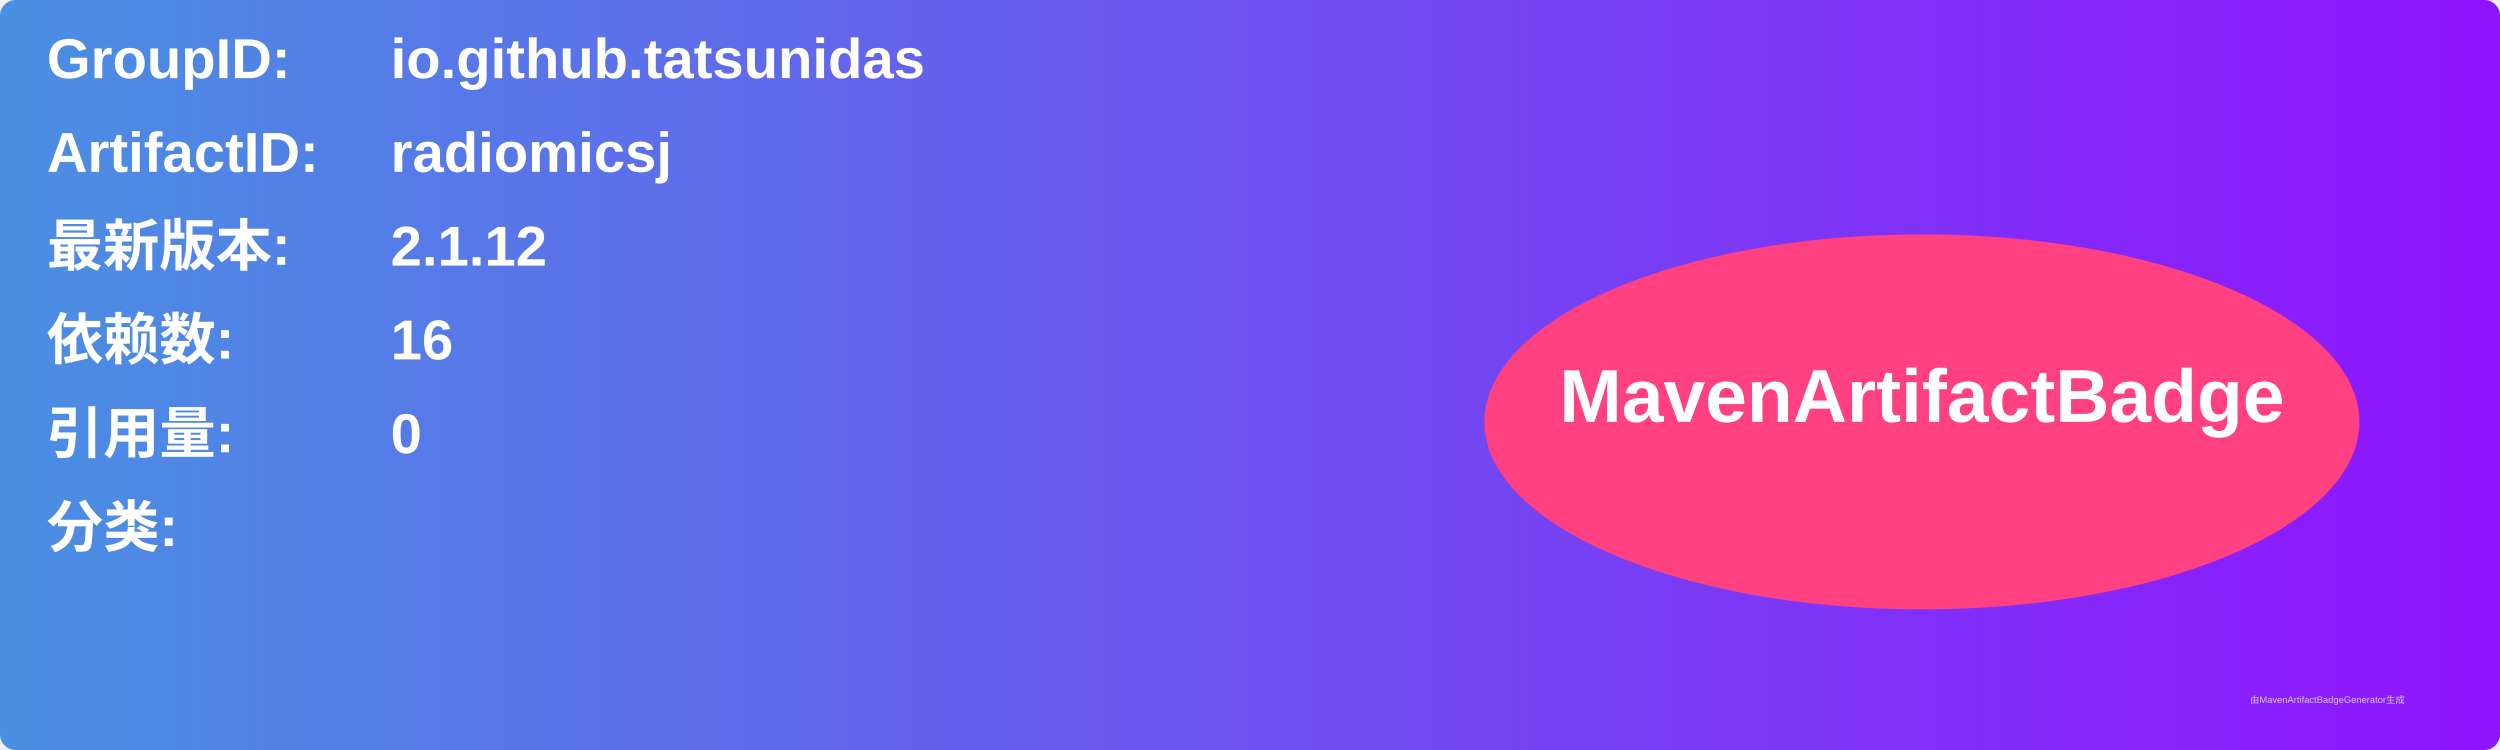
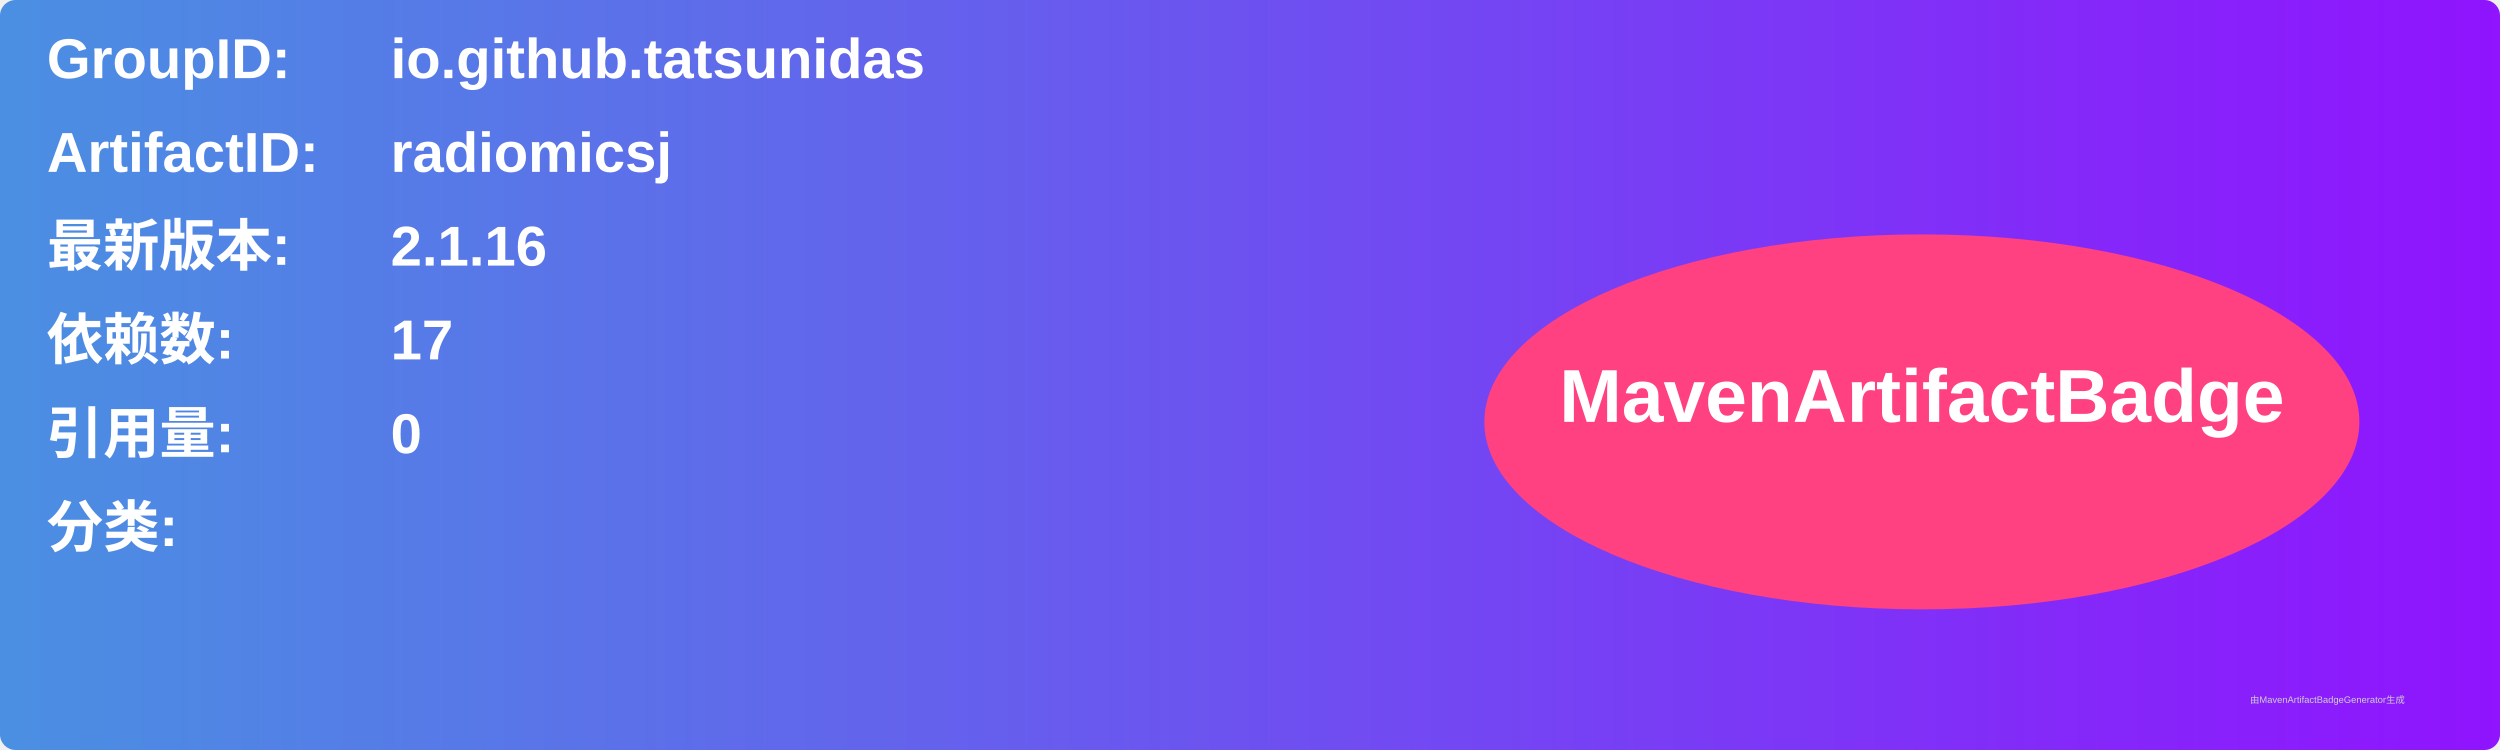
<svg xmlns="http://www.w3.org/2000/svg" width="800" height="240" viewBox="0 0 800 240">
  <linearGradient id="grad" x1="0%" y1="0%" x2="100%" y2="0%">
    <stop offset="0%" stop-color="#4a90e2" />
    <stop offset="100%" stop-color="#9013fe" />
  </linearGradient>
  <rect width="100%" height="100%" rx="5" ry="5" fill="url(#grad)" />
  <g transform="translate(15, 15)">
    <text x="0" y="10" font-family="Arial" font-size="18" fill="white" font-weight="bold" width="260">GroupID:</text>
    <text x="110" y="10" font-family="Arial" font-size="18" fill="white" font-weight="bold" width="460">io.github.tatsunidas</text>
    <text x="0" y="40" font-family="Arial" font-size="18" fill="white" font-weight="bold" width="260">ArtifactID:</text>
    <text x="110" y="40" font-family="Arial" font-size="18" fill="white" font-weight="bold" width="460">radiomicsj</text>
    <text x="0" y="70" font-family="Arial" font-size="18" fill="white" font-weight="bold">最新版本:</text>
    <text x="110" y="70" font-family="Arial" font-size="18" fill="white" font-weight="bold">
-       <tspan font-weight="bold">2.1.12</tspan>
+       <tspan font-weight="bold">2.1.16</tspan>
    </text>
    <text x="0" y="100" font-family="Arial" font-size="18" fill="white" font-weight="bold">依赖数: </text>
    <text x="110" y="100" font-family="Arial" font-size="18" fill="white">
-       <tspan font-weight="bold">16</tspan>
+       <tspan font-weight="bold">17</tspan>
    </text>
    <text x="0" y="130" font-family="Arial" font-size="18" fill="white" font-weight="bold">引用量: </text>
    <text x="110" y="130" font-family="Arial" font-size="18" fill="white">
      <tspan font-weight="bold">0</tspan>
    </text>
    <text x="0" y="160" font-family="Arial" font-size="18" fill="white" font-weight="bold">分类:</text>
    <text x="10" y="190" font-family="Arial" font-size="10" fill="white">
      <tspan font-weight="bold" />
    </text>
    <ellipse cx="600" cy="120" rx="140" ry="60" fill="#ff4081" />
    <text x="600" y="120" text-anchor="middle" font-family="Arial" font-size="24" fill="white" font-weight="bold">MavenArtifactBadge</text>
  </g>
  <text x="720" y="225" font-family="Arial" font-size="3" fill="#d0d0d0">由MavenArtifactBadgeGenerator生成</text>
</svg>
